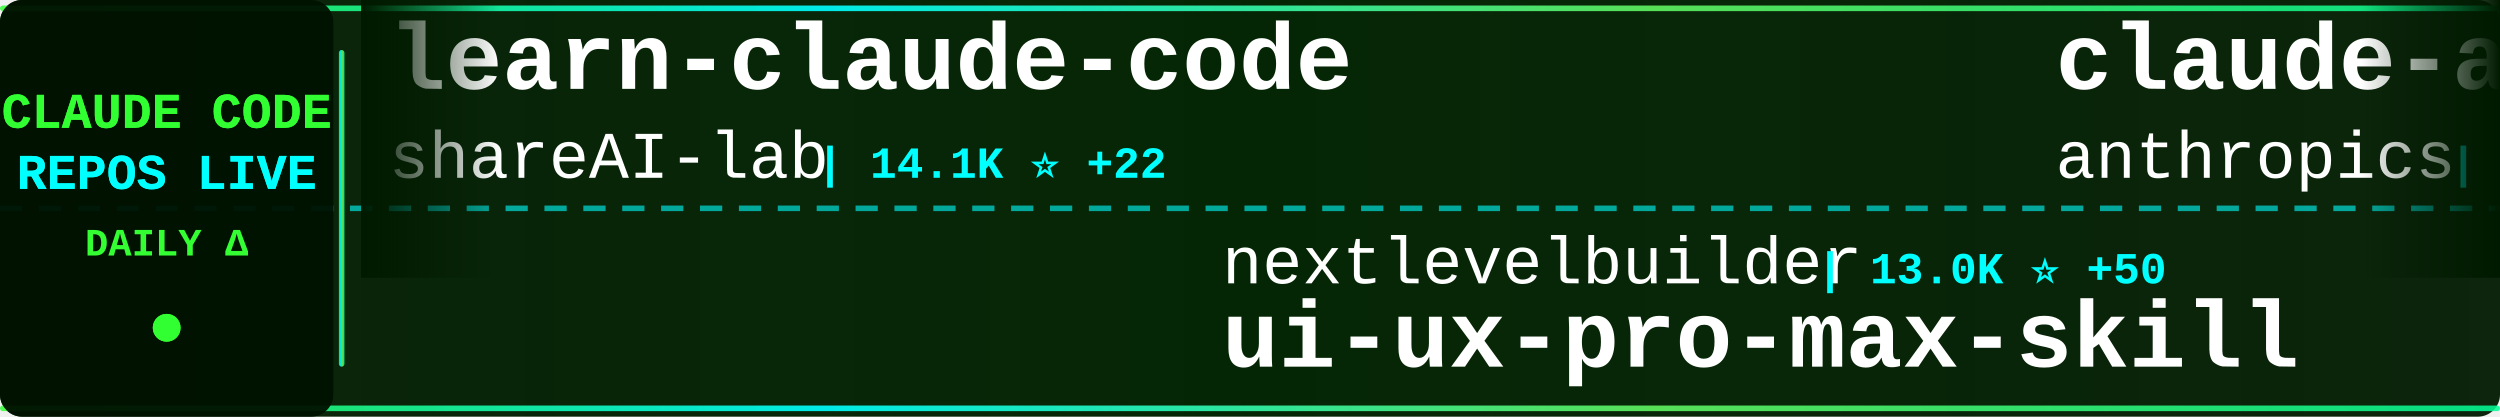
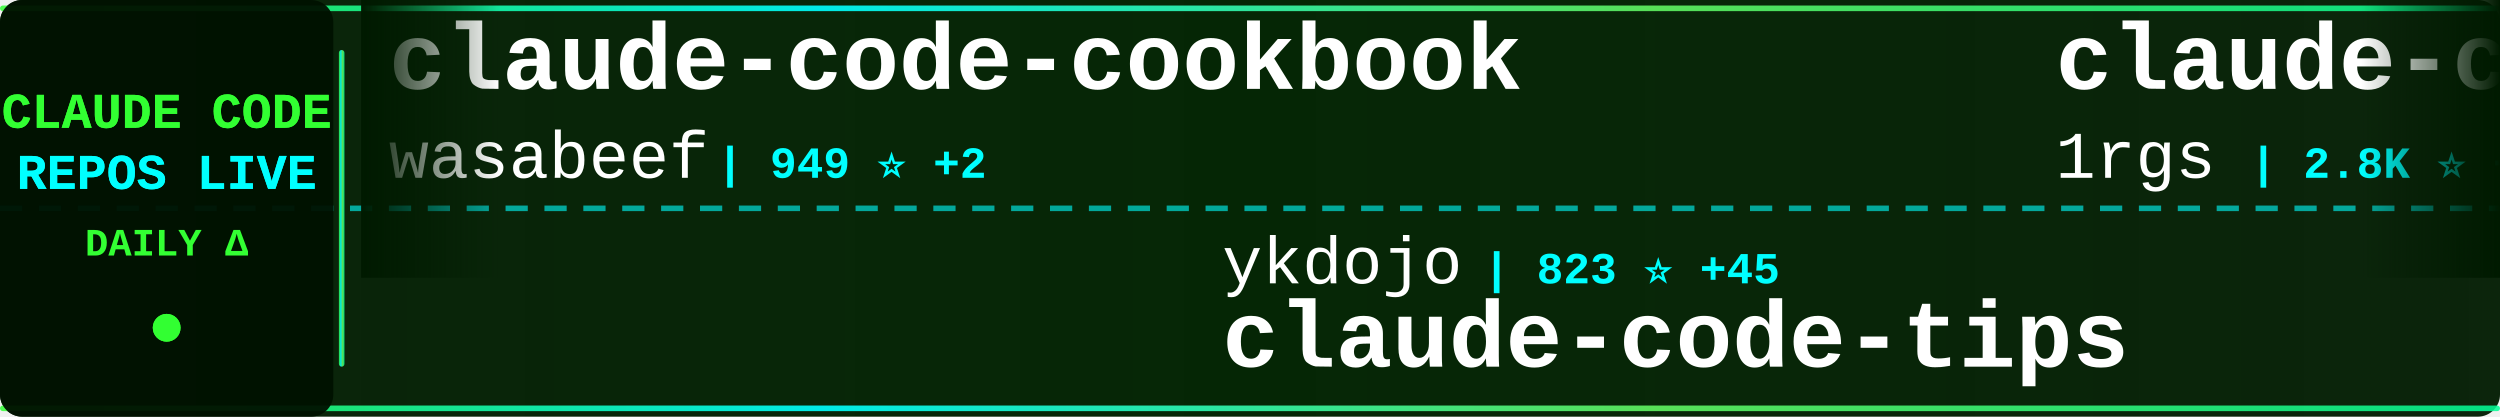
<svg xmlns="http://www.w3.org/2000/svg" width="900" height="150">
  <defs>
    <linearGradient id="tickerBg" x1="0%" y1="0%" x2="100%" y2="0%">
      <stop offset="0%" style="stop-color:#001a00;stop-opacity:0.95" />
      <stop offset="50%" style="stop-color:#002200;stop-opacity:0.98" />
      <stop offset="100%" style="stop-color:#001a00;stop-opacity:0.95" />
    </linearGradient>
    <linearGradient id="borderGrad" x1="0%" y1="0%" x2="100%" y2="0%">
      <stop offset="0%" style="stop-color:#33ff33;stop-opacity:0.85">
        <animate attributeName="stop-opacity" values="0.85;1;0.85" dur="2s" repeatCount="indefinite" />
      </stop>
      <stop offset="33%" style="stop-color:#00ffff;stop-opacity:0.9">
        <animate attributeName="stop-opacity" values="0.9;1;0.9" dur="2.2s" repeatCount="indefinite" />
      </stop>
      <stop offset="66%" style="stop-color:#66ff66;stop-opacity:0.85">
        <animate attributeName="stop-opacity" values="0.85;1;0.85" dur="1.8s" repeatCount="indefinite" />
      </stop>
      <stop offset="100%" style="stop-color:#00ff99;stop-opacity:0.85">
        <animate attributeName="stop-opacity" values="0.85;1;0.85" dur="2s" repeatCount="indefinite" />
      </stop>
    </linearGradient>
    <filter id="textGlow">
      <feGaussianBlur stdDeviation="0.1" result="coloredBlur" />
      <feMerge>
        <feMergeNode in="coloredBlur" />
        <feMergeNode in="SourceGraphic" />
      </feMerge>
    </filter>
    <filter id="metricGlow">
      <feGaussianBlur stdDeviation="0.2" result="coloredBlur" />
      <feMerge>
        <feMergeNode in="coloredBlur" />
        <feMergeNode in="SourceGraphic" />
      </feMerge>
    </filter>
    <linearGradient id="leftFade" x1="0%" y1="0%" x2="100%" y2="0%">
      <stop offset="0%" style="stop-color:#001a00;stop-opacity:1" />
      <stop offset="100%" style="stop-color:#001a00;stop-opacity:0" />
    </linearGradient>
    <linearGradient id="rightFade" x1="0%" y1="0%" x2="100%" y2="0%">
      <stop offset="0%" style="stop-color:#001a00;stop-opacity:0" />
      <stop offset="100%" style="stop-color:#001a00;stop-opacity:1" />
    </linearGradient>
  </defs>
  <rect width="900" height="150" fill="url(#tickerBg)" rx="8" />
  <rect x="0" y="2" width="900" height="2" fill="url(#borderGrad)" rx="1" />
  <rect x="0" y="146" width="900" height="2" fill="url(#borderGrad)" rx="1" />
  <line x1="0" y1="75" x2="900" y2="75" stroke="#00ffff" stroke-width="2" stroke-dasharray="8 6" opacity="0.6" />
  <rect x="0" y="0" width="120" height="150" fill="#001100" opacity="0.95" rx="8" />
  <text x="60" y="46" font-family="'Courier New', monospace" font-size="18" font-weight="bold" fill="#33ff33" text-anchor="middle" filter="url(#textGlow)">
    CLAUDE CODE
  </text>
  <text x="60" y="68" font-family="'Courier New', monospace" font-size="18" font-weight="bold" fill="#00ffff" text-anchor="middle" filter="url(#textGlow)">
    REPOS LIVE
  </text>
  <text x="60" y="92" font-family="'Courier New', monospace" font-size="14" font-weight="bold" fill="#33ff33" text-anchor="middle">
    DAILY Δ
  </text>
  <circle cx="60" cy="118" r="5" fill="#33ff33" filter="url(#metricGlow)">
    <animate attributeName="r" values="4;6;4" dur="1.5s" repeatCount="indefinite" />
    <animate attributeName="opacity" values="0.6;1;0.6" dur="1.5s" repeatCount="indefinite" />
  </circle>
  <rect x="122" y="18" width="2" height="114" fill="url(#borderGrad)" rx="1" />
  <clipPath id="tickerClip">
    <rect x="130" y="0" width="770" height="150" />
  </clipPath>
  <g clip-path="url(#tickerClip)">
    <g id="tickerItems">
      <animateTransform attributeName="transform" attributeType="XML" type="translate" from="0 0" to="-3000 0" dur="54s" repeatCount="indefinite" />
      <g transform="translate(0, 0)">
-         <text x="140" y="32" font-family="'Courier New', monospace" font-size="34" font-weight="bold" fill="#ffffff">learn-claude-code</text>
-         <text x="140" y="64" font-family="'Courier New', monospace" font-size="24" font-weight="normal" fill="#ffffff" opacity="1.0">shareAI-lab</text>
-         <text x="294" y="64" font-family="'Courier New', monospace" font-size="16" font-weight="bold" fill="#00ffff"> | 14.1K ⭐ +22</text>
+         <text x="140" y="32" font-family="'Courier New', monospace" font-size="34" font-weight="bold" fill="#ffffff">claude-code-cookbook</text>
+         <text x="140" y="64" font-family="'Courier New', monospace" font-size="24" font-weight="normal" fill="#ffffff" opacity="1.0">wasabeef</text>
+         <text x="258" y="64" font-family="'Courier New', monospace" font-size="16" font-weight="bold" fill="#00ffff"> | 949 ⭐ +2</text>
      </g>
      <g transform="translate(300, 0)">
-         <text x="140" y="102" font-family="'Courier New', monospace" font-size="24" font-weight="normal" fill="#ffffff" opacity="1.0">nextlevelbuilder</text>
-         <text x="354" y="102" font-family="'Courier New', monospace" font-size="16" font-weight="bold" fill="#00ffff"> | 13.0K ⭐ +50</text>
-         <text x="140" y="132" font-family="'Courier New', monospace" font-size="34" font-weight="bold" fill="#ffffff">ui-ux-pro-max-skill</text>
+         <text x="140" y="102" font-family="'Courier New', monospace" font-size="24" font-weight="normal" fill="#ffffff" opacity="1.0">ykdojo</text>
+         <text x="234" y="102" font-family="'Courier New', monospace" font-size="16" font-weight="bold" fill="#00ffff"> | 823 ⭐ +45</text>
+         <text x="140" y="132" font-family="'Courier New', monospace" font-size="34" font-weight="bold" fill="#ffffff">claude-code-tips</text>
      </g>
      <g transform="translate(600, 0)">
-         <text x="140" y="32" font-family="'Courier New', monospace" font-size="34" font-weight="bold" fill="#ffffff">claude-agent-sdk-python</text>
-         <text x="140" y="64" font-family="'Courier New', monospace" font-size="24" font-weight="normal" fill="#ffffff" opacity="1.0">anthropics</text>
-         <text x="282" y="64" font-family="'Courier New', monospace" font-size="16" font-weight="bold" fill="#00ffff"> | 4.1K ⭐ +3</text>
+         <text x="140" y="32" font-family="'Courier New', monospace" font-size="34" font-weight="bold" fill="#ffffff">claude-code-proxy</text>
+         <text x="140" y="64" font-family="'Courier New', monospace" font-size="24" font-weight="normal" fill="#ffffff" opacity="1.0">1rgs</text>
+         <text x="210" y="64" font-family="'Courier New', monospace" font-size="16" font-weight="bold" fill="#00ffff"> | 2.8K ⭐ +2</text>
      </g>
      <g transform="translate(900, 0)">
-         <text x="140" y="102" font-family="'Courier New', monospace" font-size="24" font-weight="normal" fill="#ffffff" opacity="1.0">anthropics</text>
-         <text x="282" y="102" font-family="'Courier New', monospace" font-size="16" font-weight="bold" fill="#00ffff"> | 554 ⭐</text>
-         <text x="140" y="132" font-family="'Courier New', monospace" font-size="34" font-weight="bold" fill="#ffffff">claude-code-base-action</text>
+         <text x="140" y="102" font-family="'Courier New', monospace" font-size="24" font-weight="normal" fill="#ffffff" opacity="1.0">UfoMiao</text>
+         <text x="246" y="102" font-family="'Courier New', monospace" font-size="16" font-weight="bold" fill="#00ffff"> | 5.2K ⭐ +1</text>
+         <text x="140" y="132" font-family="'Courier New', monospace" font-size="34" font-weight="bold" fill="#ffffff">zcf</text>
      </g>
      <g transform="translate(1200, 0)">
-         <text x="140" y="32" font-family="'Courier New', monospace" font-size="34" font-weight="bold" fill="#ffffff">claude-code-config</text>
-         <text x="140" y="64" font-family="'Courier New', monospace" font-size="24" font-weight="normal" fill="#ffffff" opacity="1.0">jarrodwatts</text>
-         <text x="294" y="64" font-family="'Courier New', monospace" font-size="16" font-weight="bold" fill="#00ffff"> | 759 ⭐ +2</text>
+         <text x="140" y="32" font-family="'Courier New', monospace" font-size="34" font-weight="bold" fill="#ffffff">claude-code-system-promp...</text>
+         <text x="140" y="64" font-family="'Courier New', monospace" font-size="24" font-weight="normal" fill="#ffffff" opacity="1.0">Piebald-AI</text>
+         <text x="282" y="64" font-family="'Courier New', monospace" font-size="16" font-weight="bold" fill="#00ffff"> | 3.0K ⭐ +10</text>
      </g>
      <g transform="translate(1500, 0)">
-         <text x="140" y="102" font-family="'Courier New', monospace" font-size="24" font-weight="normal" fill="#ffffff" opacity="1.0">Dicklesworthstone</text>
-         <text x="366" y="102" font-family="'Courier New', monospace" font-size="16" font-weight="bold" fill="#00ffff"> | 624 ⭐ +1</text>
-         <text x="140" y="132" font-family="'Courier New', monospace" font-size="34" font-weight="bold" fill="#ffffff">claude_code_agent_farm</text>
+         <text x="140" y="102" font-family="'Courier New', monospace" font-size="24" font-weight="normal" fill="#ffffff" opacity="1.0">darcyegb</text>
+         <text x="258" y="102" font-family="'Courier New', monospace" font-size="16" font-weight="bold" fill="#00ffff"> | 464 ⭐ +2</text>
+         <text x="140" y="132" font-family="'Courier New', monospace" font-size="34" font-weight="bold" fill="#ffffff">ClaudeCodeAgents</text>
      </g>
      <g transform="translate(1800, 0)">
-         <text x="140" y="32" font-family="'Courier New', monospace" font-size="34" font-weight="bold" fill="#ffffff">claude-code-source-code-...</text>
-         <text x="140" y="64" font-family="'Courier New', monospace" font-size="24" font-weight="normal" fill="#ffffff" opacity="1.0">ghuntley</text>
-         <text x="258" y="64" font-family="'Courier New', monospace" font-size="16" font-weight="bold" fill="#00ffff"> | 793 ⭐</text>
+         <text x="140" y="32" font-family="'Courier New', monospace" font-size="34" font-weight="bold" fill="#ffffff">claudecodeui</text>
+         <text x="140" y="64" font-family="'Courier New', monospace" font-size="24" font-weight="normal" fill="#ffffff" opacity="1.0">siteboon</text>
+         <text x="258" y="64" font-family="'Courier New', monospace" font-size="16" font-weight="bold" fill="#00ffff"> | 5.5K ⭐ +5</text>
      </g>
      <g transform="translate(2100, 0)">
-         <text x="140" y="102" font-family="'Courier New', monospace" font-size="24" font-weight="normal" fill="#ffffff" opacity="1.0">kn1026</text>
-         <text x="234" y="102" font-family="'Courier New', monospace" font-size="16" font-weight="bold" fill="#00ffff"> | 698 ⭐</text>
-         <text x="140" y="132" font-family="'Courier New', monospace" font-size="34" font-weight="bold" fill="#ffffff">cc</text>
+         <text x="140" y="102" font-family="'Courier New', monospace" font-size="24" font-weight="normal" fill="#ffffff" opacity="1.0">anthropics</text>
+         <text x="282" y="102" font-family="'Courier New', monospace" font-size="16" font-weight="bold" fill="#00ffff"> | 2.8K ⭐</text>
+         <text x="140" y="132" font-family="'Courier New', monospace" font-size="34" font-weight="bold" fill="#ffffff">claude-code-security-rev...</text>
      </g>
      <g transform="translate(2400, 0)">
-         <text x="140" y="32" font-family="'Courier New', monospace" font-size="34" font-weight="bold" fill="#ffffff">compound-engineering-plu...</text>
-         <text x="140" y="64" font-family="'Courier New', monospace" font-size="24" font-weight="normal" fill="#ffffff" opacity="1.0">EveryInc</text>
-         <text x="258" y="64" font-family="'Courier New', monospace" font-size="16" font-weight="bold" fill="#00ffff"> | 4.6K ⭐ +17</text>
+         <text x="140" y="32" font-family="'Courier New', monospace" font-size="34" font-weight="bold" fill="#ffffff">idea-claude-code-gui</text>
+         <text x="140" y="64" font-family="'Courier New', monospace" font-size="24" font-weight="normal" fill="#ffffff" opacity="1.0">zhukunpenglinyutong</text>
+         <text x="390" y="64" font-family="'Courier New', monospace" font-size="16" font-weight="bold" fill="#00ffff"> | 699 ⭐ +24</text>
      </g>
      <g transform="translate(2700, 0)">
-         <text x="140" y="102" font-family="'Courier New', monospace" font-size="24" font-weight="normal" fill="#ffffff" opacity="1.0">anthropics</text>
-         <text x="282" y="102" font-family="'Courier New', monospace" font-size="16" font-weight="bold" fill="#00ffff"> | 56.1K ⭐ +58</text>
-         <text x="140" y="132" font-family="'Courier New', monospace" font-size="34" font-weight="bold" fill="#ffffff">claude-code</text>
+         <text x="140" y="102" font-family="'Courier New', monospace" font-size="24" font-weight="normal" fill="#ffffff" opacity="1.0">lyconear</text>
+         <text x="258" y="102" font-family="'Courier New', monospace" font-size="16" font-weight="bold" fill="#00ffff"> | 4 ⭐</text>
+         <text x="140" y="132" font-family="'Courier New', monospace" font-size="34" font-weight="bold" fill="#ffffff">Claude-Code</text>
      </g>
      <g transform="translate(3000, 0)">
-         <text x="140" y="32" font-family="'Courier New', monospace" font-size="34" font-weight="bold" fill="#ffffff">learn-claude-code</text>
-         <text x="140" y="64" font-family="'Courier New', monospace" font-size="24" font-weight="normal" fill="#ffffff" opacity="1.0">shareAI-lab</text>
-         <text x="294" y="64" font-family="'Courier New', monospace" font-size="16" font-weight="bold" fill="#00ffff"> | 14.1K ⭐ +22</text>
+         <text x="140" y="32" font-family="'Courier New', monospace" font-size="34" font-weight="bold" fill="#ffffff">claude-code-cookbook</text>
+         <text x="140" y="64" font-family="'Courier New', monospace" font-size="24" font-weight="normal" fill="#ffffff" opacity="1.0">wasabeef</text>
+         <text x="258" y="64" font-family="'Courier New', monospace" font-size="16" font-weight="bold" fill="#00ffff"> | 949 ⭐ +2</text>
      </g>
      <g transform="translate(3300, 0)">
-         <text x="140" y="102" font-family="'Courier New', monospace" font-size="24" font-weight="normal" fill="#ffffff" opacity="1.0">nextlevelbuilder</text>
-         <text x="354" y="102" font-family="'Courier New', monospace" font-size="16" font-weight="bold" fill="#00ffff"> | 13.0K ⭐ +50</text>
-         <text x="140" y="132" font-family="'Courier New', monospace" font-size="34" font-weight="bold" fill="#ffffff">ui-ux-pro-max-skill</text>
+         <text x="140" y="102" font-family="'Courier New', monospace" font-size="24" font-weight="normal" fill="#ffffff" opacity="1.0">ykdojo</text>
+         <text x="234" y="102" font-family="'Courier New', monospace" font-size="16" font-weight="bold" fill="#00ffff"> | 823 ⭐ +45</text>
+         <text x="140" y="132" font-family="'Courier New', monospace" font-size="34" font-weight="bold" fill="#ffffff">claude-code-tips</text>
      </g>
      <g transform="translate(3600, 0)">
-         <text x="140" y="32" font-family="'Courier New', monospace" font-size="34" font-weight="bold" fill="#ffffff">claude-agent-sdk-python</text>
-         <text x="140" y="64" font-family="'Courier New', monospace" font-size="24" font-weight="normal" fill="#ffffff" opacity="1.0">anthropics</text>
-         <text x="282" y="64" font-family="'Courier New', monospace" font-size="16" font-weight="bold" fill="#00ffff"> | 4.1K ⭐ +3</text>
+         <text x="140" y="32" font-family="'Courier New', monospace" font-size="34" font-weight="bold" fill="#ffffff">claude-code-proxy</text>
+         <text x="140" y="64" font-family="'Courier New', monospace" font-size="24" font-weight="normal" fill="#ffffff" opacity="1.0">1rgs</text>
+         <text x="210" y="64" font-family="'Courier New', monospace" font-size="16" font-weight="bold" fill="#00ffff"> | 2.8K ⭐ +2</text>
      </g>
      <g transform="translate(3900, 0)">
-         <text x="140" y="102" font-family="'Courier New', monospace" font-size="24" font-weight="normal" fill="#ffffff" opacity="1.0">anthropics</text>
-         <text x="282" y="102" font-family="'Courier New', monospace" font-size="16" font-weight="bold" fill="#00ffff"> | 554 ⭐</text>
-         <text x="140" y="132" font-family="'Courier New', monospace" font-size="34" font-weight="bold" fill="#ffffff">claude-code-base-action</text>
+         <text x="140" y="102" font-family="'Courier New', monospace" font-size="24" font-weight="normal" fill="#ffffff" opacity="1.0">UfoMiao</text>
+         <text x="246" y="102" font-family="'Courier New', monospace" font-size="16" font-weight="bold" fill="#00ffff"> | 5.2K ⭐ +1</text>
+         <text x="140" y="132" font-family="'Courier New', monospace" font-size="34" font-weight="bold" fill="#ffffff">zcf</text>
      </g>
    </g>
  </g>
  <rect x="130" y="0" width="50" height="100" fill="url(#leftFade)" />
  <rect x="850" y="0" width="50" height="100" fill="url(#rightFade)" />
</svg>
